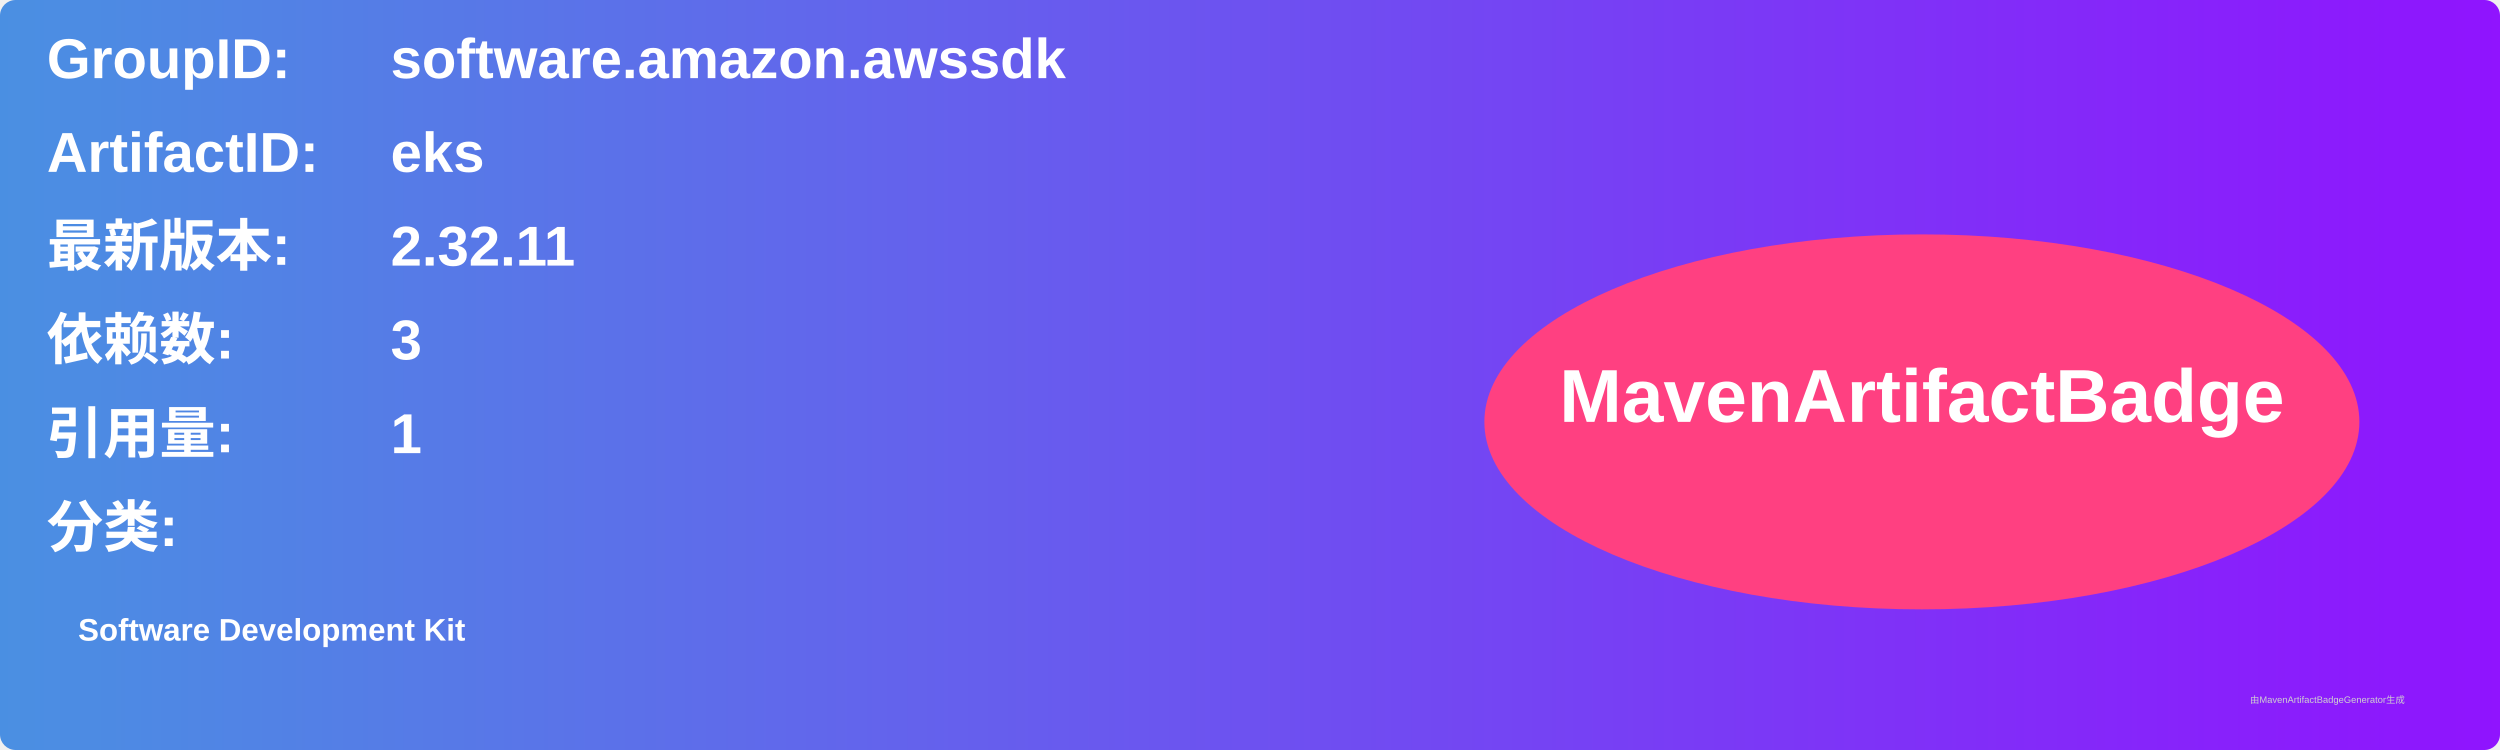
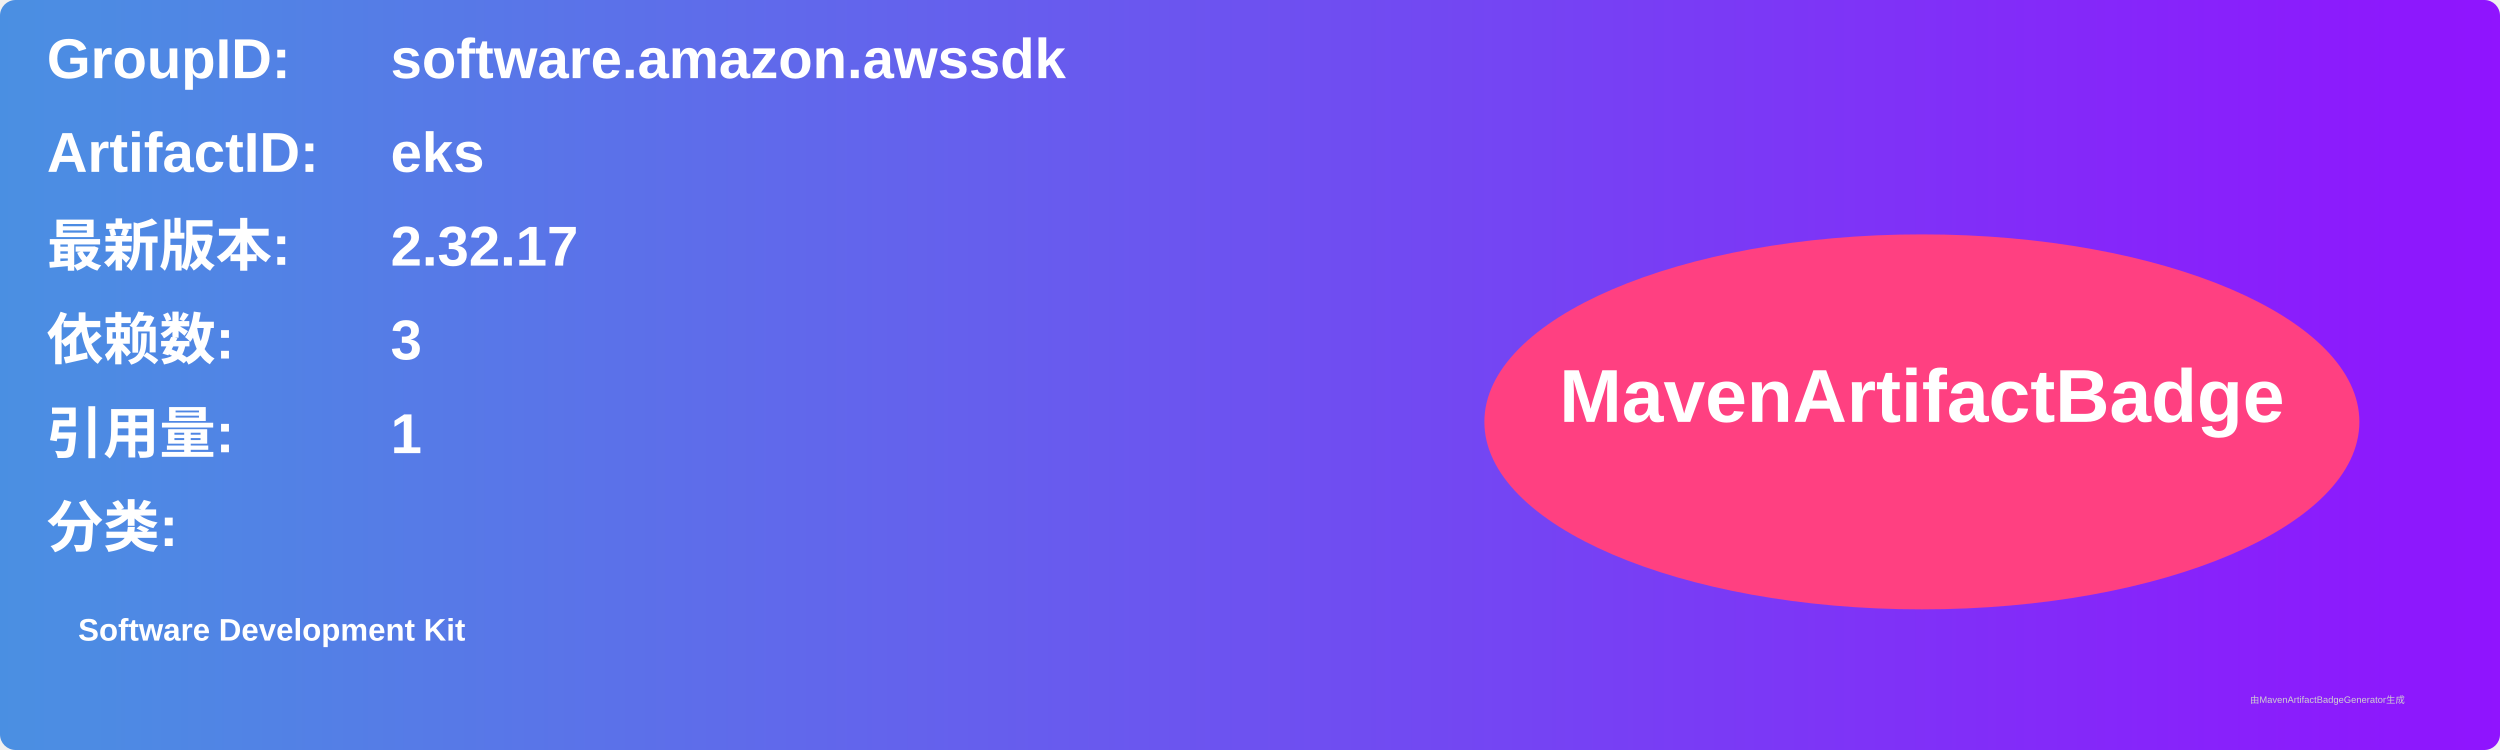
<svg xmlns="http://www.w3.org/2000/svg" width="800" height="240" viewBox="0 0 800 240">
  <linearGradient id="grad" x1="0%" y1="0%" x2="100%" y2="0%">
    <stop offset="0%" stop-color="#4a90e2" />
    <stop offset="100%" stop-color="#9013fe" />
  </linearGradient>
  <rect width="100%" height="100%" rx="5" ry="5" fill="url(#grad)" />
  <g transform="translate(15, 15)">
    <text x="0" y="10" font-family="Arial" font-size="18" fill="white" font-weight="bold" width="260">GroupID:</text>
    <text x="110" y="10" font-family="Arial" font-size="18" fill="white" font-weight="bold" width="460">software.amazon.awssdk</text>
    <text x="0" y="40" font-family="Arial" font-size="18" fill="white" font-weight="bold" width="260">ArtifactID:</text>
    <text x="110" y="40" font-family="Arial" font-size="18" fill="white" font-weight="bold" width="460">eks</text>
    <text x="0" y="70" font-family="Arial" font-size="18" fill="white" font-weight="bold">最新版本:</text>
    <text x="110" y="70" font-family="Arial" font-size="18" fill="white" font-weight="bold">
-       <tspan font-weight="bold">2.32.11</tspan>
+       <tspan font-weight="bold">2.32.17</tspan>
    </text>
    <text x="0" y="100" font-family="Arial" font-size="18" fill="white" font-weight="bold">依赖数: </text>
    <text x="110" y="100" font-family="Arial" font-size="18" fill="white">
      <tspan font-weight="bold">3</tspan>
    </text>
    <text x="0" y="130" font-family="Arial" font-size="18" fill="white" font-weight="bold">引用量: </text>
    <text x="110" y="130" font-family="Arial" font-size="18" fill="white">
      <tspan font-weight="bold">1</tspan>
    </text>
    <text x="0" y="160" font-family="Arial" font-size="18" fill="white" font-weight="bold">分类:</text>
    <text x="10" y="190" font-family="Arial" font-size="10" fill="white">
      <tspan font-weight="bold">Software Development Kit</tspan>
    </text>
    <ellipse cx="600" cy="120" rx="140" ry="60" fill="#ff4081" />
    <text x="600" y="120" text-anchor="middle" font-family="Arial" font-size="24" fill="white" font-weight="bold">MavenArtifactBadge</text>
  </g>
  <text x="720" y="225" font-family="Arial" font-size="3" fill="#d0d0d0">由MavenArtifactBadgeGenerator生成</text>
</svg>
